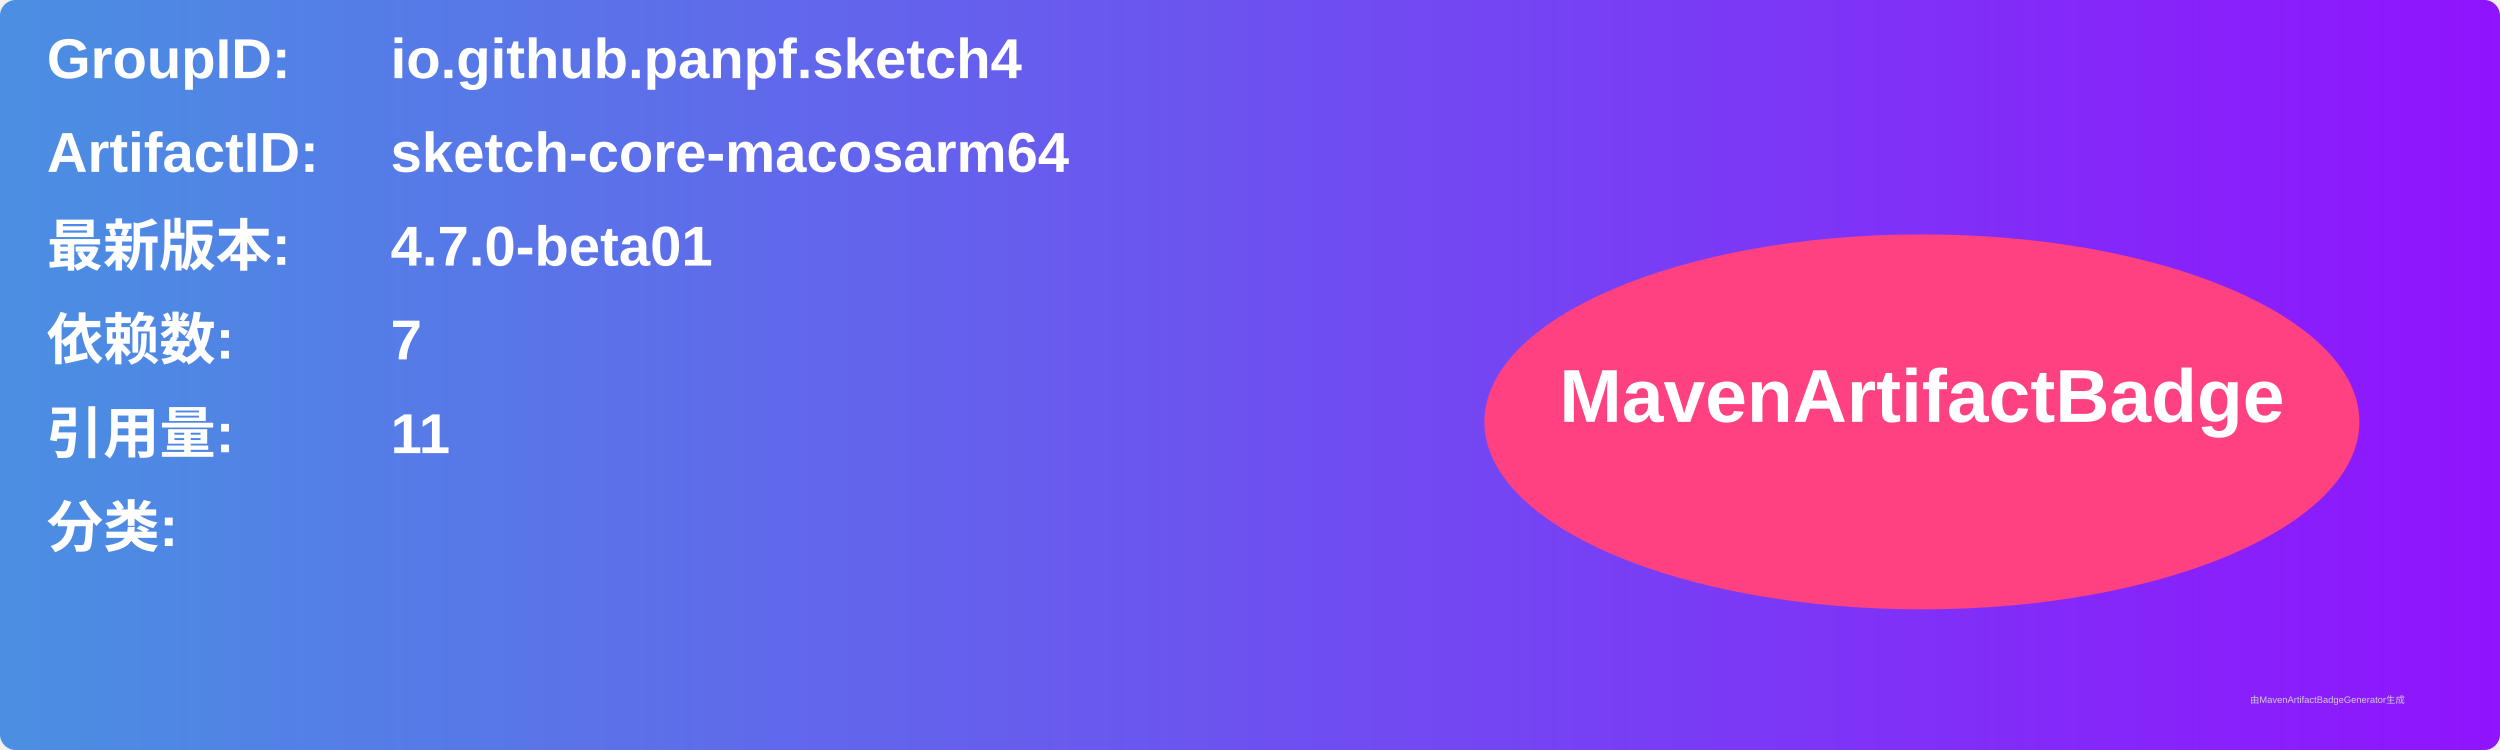
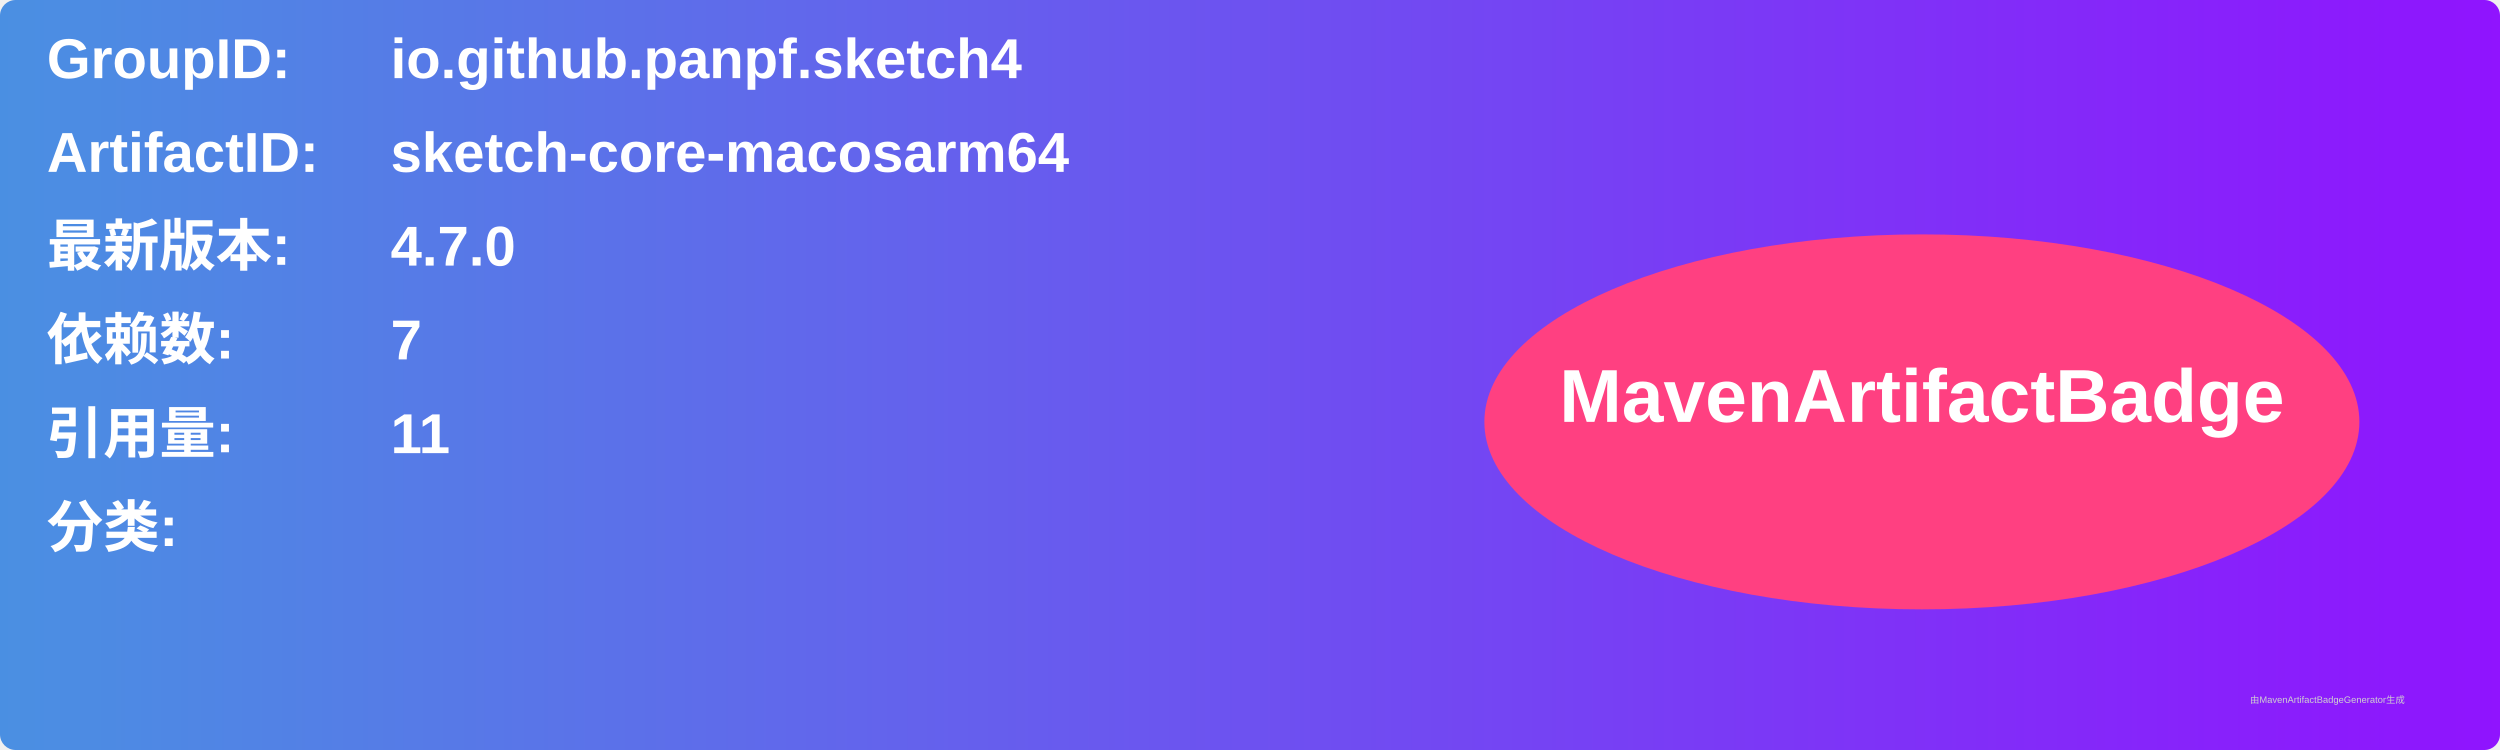
<svg xmlns="http://www.w3.org/2000/svg" width="800" height="240" viewBox="0 0 800 240">
  <linearGradient id="grad" x1="0%" y1="0%" x2="100%" y2="0%">
    <stop offset="0%" stop-color="#4a90e2" />
    <stop offset="100%" stop-color="#9013fe" />
  </linearGradient>
  <rect width="100%" height="100%" rx="5" ry="5" fill="url(#grad)" />
  <g transform="translate(15, 15)">
    <text x="0" y="10" font-family="Arial" font-size="18" fill="white" font-weight="bold" width="260">GroupID:</text>
    <text x="110" y="10" font-family="Arial" font-size="18" fill="white" font-weight="bold" width="460">io.github.panpf.sketch4</text>
    <text x="0" y="40" font-family="Arial" font-size="18" fill="white" font-weight="bold" width="260">ArtifactID:</text>
    <text x="110" y="40" font-family="Arial" font-size="18" fill="white" font-weight="bold" width="460">sketch-core-macosarm64</text>
    <text x="0" y="70" font-family="Arial" font-size="18" fill="white" font-weight="bold">最新版本:</text>
    <text x="110" y="70" font-family="Arial" font-size="18" fill="white" font-weight="bold">
-       <tspan font-weight="bold">4.7.0-beta01</tspan>
+       <tspan font-weight="bold">4.7.0</tspan>
    </text>
    <text x="0" y="100" font-family="Arial" font-size="18" fill="white" font-weight="bold">依赖数: </text>
    <text x="110" y="100" font-family="Arial" font-size="18" fill="white">
      <tspan font-weight="bold">7</tspan>
    </text>
    <text x="0" y="130" font-family="Arial" font-size="18" fill="white" font-weight="bold">引用量: </text>
    <text x="110" y="130" font-family="Arial" font-size="18" fill="white">
      <tspan font-weight="bold">11</tspan>
    </text>
    <text x="0" y="160" font-family="Arial" font-size="18" fill="white" font-weight="bold">分类:</text>
    <text x="10" y="190" font-family="Arial" font-size="10" fill="white">
      <tspan font-weight="bold" />
    </text>
    <ellipse cx="600" cy="120" rx="140" ry="60" fill="#ff4081" />
    <text x="600" y="120" text-anchor="middle" font-family="Arial" font-size="24" fill="white" font-weight="bold">MavenArtifactBadge</text>
  </g>
  <text x="720" y="225" font-family="Arial" font-size="3" fill="#d0d0d0">由MavenArtifactBadgeGenerator生成</text>
</svg>
